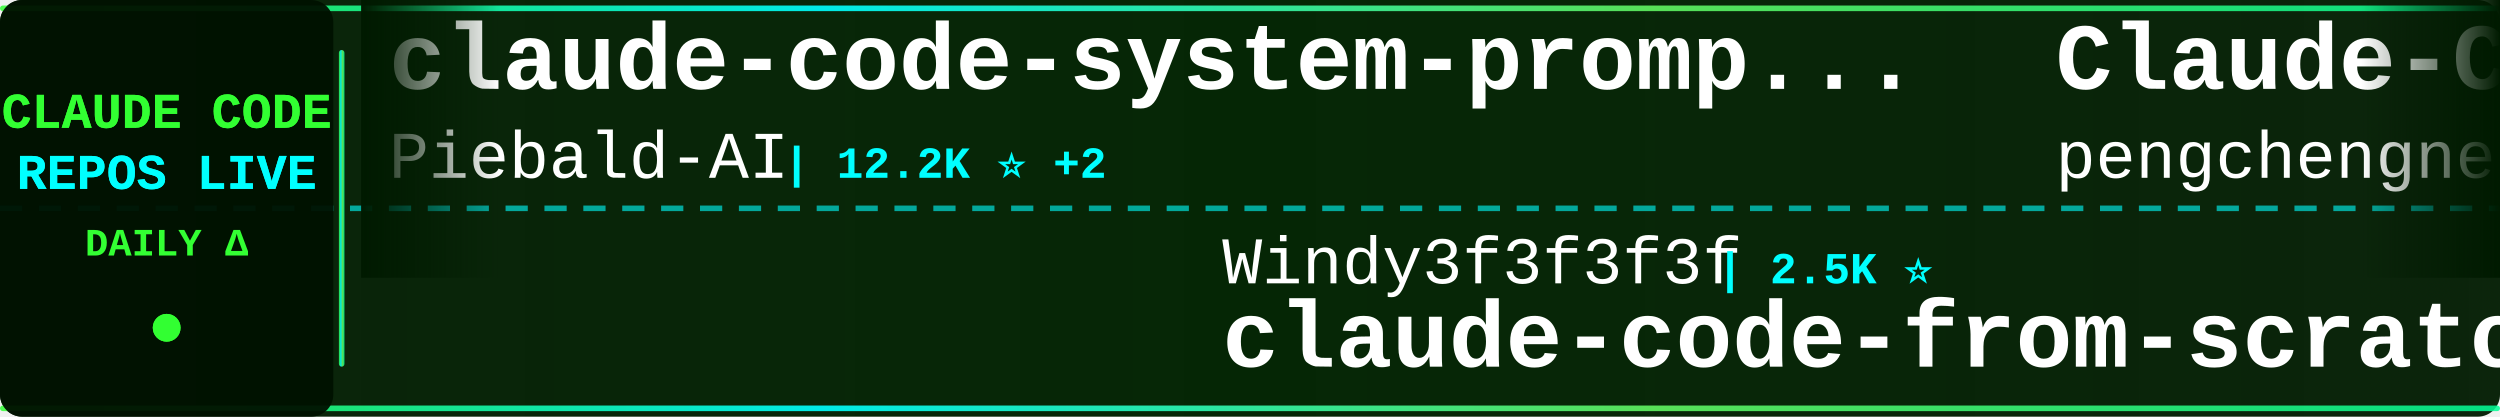
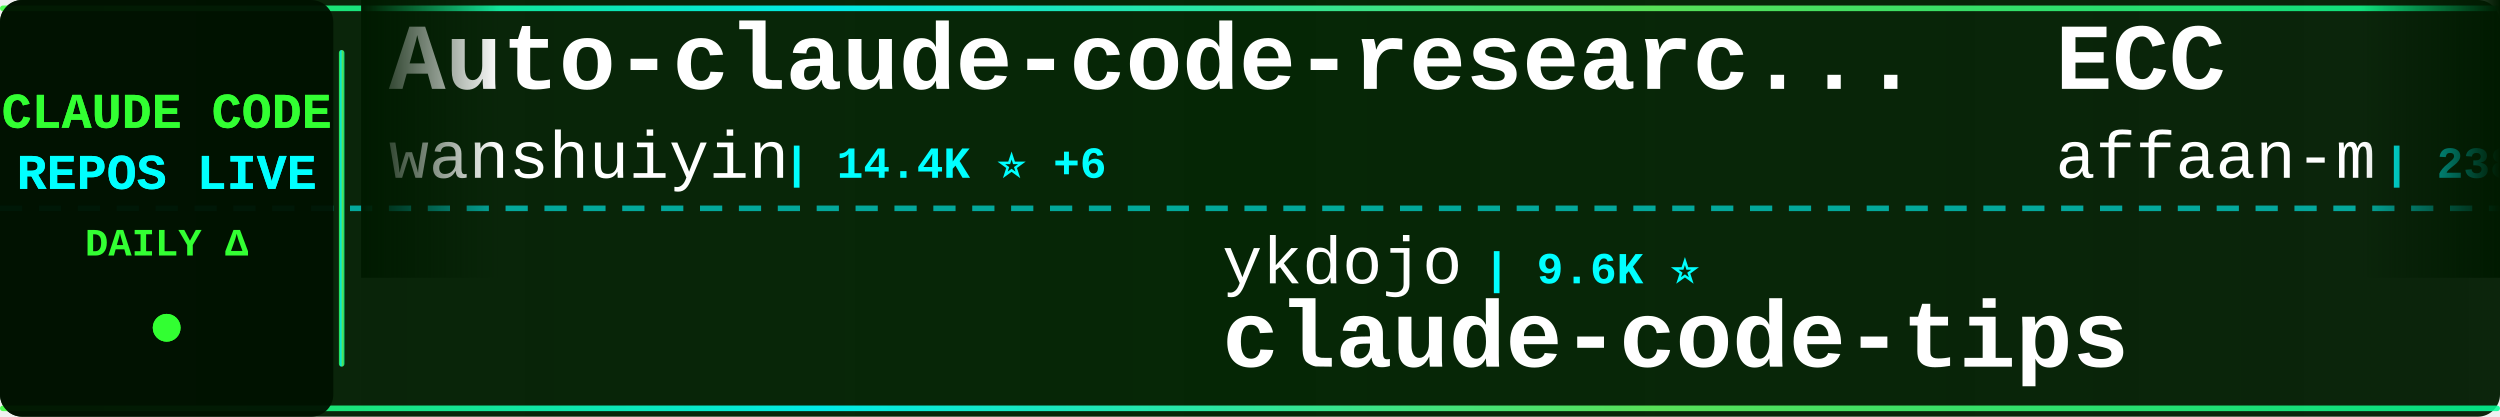
<svg xmlns="http://www.w3.org/2000/svg" width="900" height="150">
  <defs>
    <linearGradient id="tickerBg" x1="0%" y1="0%" x2="100%" y2="0%">
      <stop offset="0%" style="stop-color:#001a00;stop-opacity:0.95" />
      <stop offset="50%" style="stop-color:#002200;stop-opacity:0.98" />
      <stop offset="100%" style="stop-color:#001a00;stop-opacity:0.95" />
    </linearGradient>
    <linearGradient id="borderGrad" x1="0%" y1="0%" x2="100%" y2="0%">
      <stop offset="0%" style="stop-color:#33ff33;stop-opacity:0.85">
        <animate attributeName="stop-opacity" values="0.85;1;0.85" dur="2s" repeatCount="indefinite" />
      </stop>
      <stop offset="33%" style="stop-color:#00ffff;stop-opacity:0.9">
        <animate attributeName="stop-opacity" values="0.9;1;0.9" dur="2.2s" repeatCount="indefinite" />
      </stop>
      <stop offset="66%" style="stop-color:#66ff66;stop-opacity:0.85">
        <animate attributeName="stop-opacity" values="0.85;1;0.85" dur="1.8s" repeatCount="indefinite" />
      </stop>
      <stop offset="100%" style="stop-color:#00ff99;stop-opacity:0.85">
        <animate attributeName="stop-opacity" values="0.85;1;0.85" dur="2s" repeatCount="indefinite" />
      </stop>
    </linearGradient>
    <filter id="textGlow">
      <feGaussianBlur stdDeviation="0.1" result="coloredBlur" />
      <feMerge>
        <feMergeNode in="coloredBlur" />
        <feMergeNode in="SourceGraphic" />
      </feMerge>
    </filter>
    <filter id="metricGlow">
      <feGaussianBlur stdDeviation="0.2" result="coloredBlur" />
      <feMerge>
        <feMergeNode in="coloredBlur" />
        <feMergeNode in="SourceGraphic" />
      </feMerge>
    </filter>
    <linearGradient id="leftFade" x1="0%" y1="0%" x2="100%" y2="0%">
      <stop offset="0%" style="stop-color:#001a00;stop-opacity:1" />
      <stop offset="100%" style="stop-color:#001a00;stop-opacity:0" />
    </linearGradient>
    <linearGradient id="rightFade" x1="0%" y1="0%" x2="100%" y2="0%">
      <stop offset="0%" style="stop-color:#001a00;stop-opacity:0" />
      <stop offset="100%" style="stop-color:#001a00;stop-opacity:1" />
    </linearGradient>
  </defs>
  <rect width="900" height="150" fill="url(#tickerBg)" rx="8" />
  <rect x="0" y="2" width="900" height="2" fill="url(#borderGrad)" rx="1" />
  <rect x="0" y="146" width="900" height="2" fill="url(#borderGrad)" rx="1" />
  <line x1="0" y1="75" x2="900" y2="75" stroke="#00ffff" stroke-width="2" stroke-dasharray="8 6" opacity="0.6" />
  <rect x="0" y="0" width="120" height="150" fill="#001100" opacity="0.95" rx="8" />
  <text x="60" y="46" font-family="'Courier New', monospace" font-size="18" font-weight="bold" fill="#33ff33" text-anchor="middle" filter="url(#textGlow)">
    CLAUDE CODE
  </text>
  <text x="60" y="68" font-family="'Courier New', monospace" font-size="18" font-weight="bold" fill="#00ffff" text-anchor="middle" filter="url(#textGlow)">
    REPOS LIVE
  </text>
  <text x="60" y="92" font-family="'Courier New', monospace" font-size="14" font-weight="bold" fill="#33ff33" text-anchor="middle">
    DAILY Δ
  </text>
  <circle cx="60" cy="118" r="5" fill="#33ff33" filter="url(#metricGlow)">
    <animate attributeName="r" values="4;6;4" dur="1.5s" repeatCount="indefinite" />
    <animate attributeName="opacity" values="0.6;1;0.6" dur="1.5s" repeatCount="indefinite" />
  </circle>
  <rect x="122" y="18" width="2" height="114" fill="url(#borderGrad)" rx="1" />
  <clipPath id="tickerClip">
    <rect x="130" y="0" width="770" height="150" />
  </clipPath>
  <g clip-path="url(#tickerClip)">
    <g id="tickerItems">
      <animateTransform attributeName="transform" attributeType="XML" type="translate" from="0 0" to="-3000 0" dur="54s" repeatCount="indefinite" />
      <g transform="translate(0, 0)">
-         <text x="140" y="32" font-family="'Courier New', monospace" font-size="34" font-weight="bold" fill="#ffffff">claude-code-system-promp...</text>
-         <text x="140" y="64" font-family="'Courier New', monospace" font-size="24" font-weight="normal" fill="#ffffff" opacity="1.0">Piebald-AI</text>
-         <text x="282" y="64" font-family="'Courier New', monospace" font-size="16" font-weight="bold" fill="#00ffff"> | 12.2K ⭐ +2</text>
+         <text x="140" y="32" font-family="'Courier New', monospace" font-size="34" font-weight="bold" fill="#ffffff">Auto-claude-code-researc...</text>
+         <text x="140" y="64" font-family="'Courier New', monospace" font-size="24" font-weight="normal" fill="#ffffff" opacity="1.0">wanshuiyin</text>
+         <text x="282" y="64" font-family="'Courier New', monospace" font-size="16" font-weight="bold" fill="#00ffff"> | 14.4K ⭐ +6</text>
      </g>
      <g transform="translate(300, 0)">
-         <text x="140" y="102" font-family="'Courier New', monospace" font-size="24" font-weight="normal" fill="#ffffff" opacity="1.0">Windy3f3f3f3f</text>
-         <text x="318" y="102" font-family="'Courier New', monospace" font-size="16" font-weight="bold" fill="#00ffff"> | 2.5K ⭐</text>
-         <text x="140" y="132" font-family="'Courier New', monospace" font-size="34" font-weight="bold" fill="#ffffff">claude-code-from-scratch</text>
+         <text x="140" y="102" font-family="'Courier New', monospace" font-size="24" font-weight="normal" fill="#ffffff" opacity="1.0">ykdojo</text>
+         <text x="234" y="102" font-family="'Courier New', monospace" font-size="16" font-weight="bold" fill="#00ffff"> | 9.6K ⭐</text>
+         <text x="140" y="132" font-family="'Courier New', monospace" font-size="34" font-weight="bold" fill="#ffffff">claude-code-tips</text>
      </g>
      <g transform="translate(600, 0)">
-         <text x="140" y="32" font-family="'Courier New', monospace" font-size="34" font-weight="bold" fill="#ffffff">Claude-Code</text>
-         <text x="140" y="64" font-family="'Courier New', monospace" font-size="24" font-weight="normal" fill="#ffffff" opacity="1.0">pengchengneo</text>
-         <text x="306" y="64" font-family="'Courier New', monospace" font-size="16" font-weight="bold" fill="#00ffff"> | 1.7K ⭐</text>
+         <text x="140" y="32" font-family="'Courier New', monospace" font-size="34" font-weight="bold" fill="#ffffff">ECC</text>
+         <text x="140" y="64" font-family="'Courier New', monospace" font-size="24" font-weight="normal" fill="#ffffff" opacity="1.0">affaan-m</text>
+         <text x="258" y="64" font-family="'Courier New', monospace" font-size="16" font-weight="bold" fill="#00ffff"> | 238.4K ⭐ +39</text>
      </g>
      <g transform="translate(900, 0)">
+         <text x="140" y="102" font-family="'Courier New', monospace" font-size="24" font-weight="normal" fill="#ffffff" opacity="1.0">Piebald-AI</text>
+         <text x="282" y="102" font-family="'Courier New', monospace" font-size="16" font-weight="bold" fill="#00ffff"> | 12.2K ⭐ +2</text>
+         <text x="140" y="132" font-family="'Courier New', monospace" font-size="34" font-weight="bold" fill="#ffffff">claude-code-system-promp...</text>
+       </g>
+       <g transform="translate(1200, 0)">
+         <text x="140" y="32" font-family="'Courier New', monospace" font-size="34" font-weight="bold" fill="#ffffff">claude-code-proxy</text>
+         <text x="140" y="64" font-family="'Courier New', monospace" font-size="24" font-weight="normal" fill="#ffffff" opacity="1.0">1rgs</text>
+         <text x="210" y="64" font-family="'Courier New', monospace" font-size="16" font-weight="bold" fill="#00ffff"> | 3.7K ⭐</text>
+       </g>
+       <g transform="translate(1500, 0)">
+         <text x="140" y="102" font-family="'Courier New', monospace" font-size="24" font-weight="normal" fill="#ffffff" opacity="1.0">alejandrobalderas</text>
+         <text x="366" y="102" font-family="'Courier New', monospace" font-size="16" font-weight="bold" fill="#00ffff"> | 2.7K ⭐</text>
+         <text x="140" y="132" font-family="'Courier New', monospace" font-size="34" font-weight="bold" fill="#ffffff">claude-code-from-source</text>
+       </g>
+       <g transform="translate(1800, 0)">
+         <text x="140" y="32" font-family="'Courier New', monospace" font-size="34" font-weight="bold" fill="#ffffff">claude-code-prompts</text>
+         <text x="140" y="64" font-family="'Courier New', monospace" font-size="24" font-weight="normal" fill="#ffffff" opacity="1.0">repowise-dev</text>
+         <text x="306" y="64" font-family="'Courier New', monospace" font-size="16" font-weight="bold" fill="#00ffff"> | 1.2K ⭐</text>
+       </g>
+       <g transform="translate(2100, 0)">
+         <text x="140" y="102" font-family="'Courier New', monospace" font-size="24" font-weight="normal" fill="#ffffff" opacity="1.0">liuup</text>
+         <text x="222" y="102" font-family="'Courier New', monospace" font-size="16" font-weight="bold" fill="#00ffff"> | 3.7K ⭐ +5</text>
+         <text x="140" y="132" font-family="'Courier New', monospace" font-size="34" font-weight="bold" fill="#ffffff">claude-code-analysis</text>
+       </g>
+       <g transform="translate(2400, 0)">
+         <text x="140" y="32" font-family="'Courier New', monospace" font-size="34" font-weight="bold" fill="#ffffff">system_prompts_leaks</text>
+         <text x="140" y="64" font-family="'Courier New', monospace" font-size="24" font-weight="normal" fill="#ffffff" opacity="1.0">asgeirtj</text>
+         <text x="258" y="64" font-family="'Courier New', monospace" font-size="16" font-weight="bold" fill="#00ffff"> | 62.5K ⭐ +9</text>
+       </g>
+       <g transform="translate(2700, 0)">
        <text x="140" y="102" font-family="'Courier New', monospace" font-size="24" font-weight="normal" fill="#ffffff" opacity="1.0">ChrisWiles</text>
        <text x="282" y="102" font-family="'Courier New', monospace" font-size="16" font-weight="bold" fill="#00ffff"> | 6.0K ⭐</text>
        <text x="140" y="132" font-family="'Courier New', monospace" font-size="34" font-weight="bold" fill="#ffffff">claude-code-showcase</text>
      </g>
-       <g transform="translate(1200, 0)">
-         <text x="140" y="32" font-family="'Courier New', monospace" font-size="34" font-weight="bold" fill="#ffffff">claude-code-base-action</text>
-         <text x="140" y="64" font-family="'Courier New', monospace" font-size="24" font-weight="normal" fill="#ffffff" opacity="1.0">anthropics</text>
-         <text x="282" y="64" font-family="'Courier New', monospace" font-size="16" font-weight="bold" fill="#00ffff"> | 939 ⭐</text>
-       </g>
-       <g transform="translate(1500, 0)">
-         <text x="140" y="102" font-family="'Courier New', monospace" font-size="24" font-weight="normal" fill="#ffffff" opacity="1.0">huangserva</text>
-         <text x="282" y="102" font-family="'Courier New', monospace" font-size="16" font-weight="bold" fill="#00ffff"> | 622 ⭐</text>
-         <text x="140" y="132" font-family="'Courier New', monospace" font-size="34" font-weight="bold" fill="#ffffff">claude-code-cli</text>
-       </g>
-       <g transform="translate(1800, 0)">
-         <text x="140" y="32" font-family="'Courier New', monospace" font-size="34" font-weight="bold" fill="#ffffff">claude-code-proxy</text>
-         <text x="140" y="64" font-family="'Courier New', monospace" font-size="24" font-weight="normal" fill="#ffffff" opacity="1.0">1rgs</text>
-         <text x="210" y="64" font-family="'Courier New', monospace" font-size="16" font-weight="bold" fill="#00ffff"> | 3.7K ⭐</text>
-       </g>
-       <g transform="translate(2100, 0)">
-         <text x="140" y="102" font-family="'Courier New', monospace" font-size="24" font-weight="normal" fill="#ffffff" opacity="1.0">anthropics</text>
-         <text x="282" y="102" font-family="'Courier New', monospace" font-size="16" font-weight="bold" fill="#00ffff"> | 166.8K ⭐ +26</text>
-         <text x="140" y="132" font-family="'Courier New', monospace" font-size="34" font-weight="bold" fill="#ffffff">skills</text>
-       </g>
-       <g transform="translate(2400, 0)">
-         <text x="140" y="32" font-family="'Courier New', monospace" font-size="34" font-weight="bold" fill="#ffffff">claude-code-local</text>
-         <text x="140" y="64" font-family="'Courier New', monospace" font-size="24" font-weight="normal" fill="#ffffff" opacity="1.0">nicedreamzapp</text>
-         <text x="318" y="64" font-family="'Courier New', monospace" font-size="16" font-weight="bold" fill="#00ffff"> | 3.2K ⭐ +1</text>
-       </g>
-       <g transform="translate(2700, 0)">
-         <text x="140" y="102" font-family="'Courier New', monospace" font-size="24" font-weight="normal" fill="#ffffff" opacity="1.0">kodu-ai</text>
-         <text x="246" y="102" font-family="'Courier New', monospace" font-size="16" font-weight="bold" fill="#00ffff"> | 5.2K ⭐</text>
-         <text x="140" y="132" font-family="'Courier New', monospace" font-size="34" font-weight="bold" fill="#ffffff">claude-coder</text>
-       </g>
      <g transform="translate(3000, 0)">
-         <text x="140" y="32" font-family="'Courier New', monospace" font-size="34" font-weight="bold" fill="#ffffff">claude-code-system-promp...</text>
-         <text x="140" y="64" font-family="'Courier New', monospace" font-size="24" font-weight="normal" fill="#ffffff" opacity="1.0">Piebald-AI</text>
-         <text x="282" y="64" font-family="'Courier New', monospace" font-size="16" font-weight="bold" fill="#00ffff"> | 12.2K ⭐ +2</text>
+         <text x="140" y="32" font-family="'Courier New', monospace" font-size="34" font-weight="bold" fill="#ffffff">Auto-claude-code-researc...</text>
+         <text x="140" y="64" font-family="'Courier New', monospace" font-size="24" font-weight="normal" fill="#ffffff" opacity="1.0">wanshuiyin</text>
+         <text x="282" y="64" font-family="'Courier New', monospace" font-size="16" font-weight="bold" fill="#00ffff"> | 14.4K ⭐ +6</text>
      </g>
      <g transform="translate(3300, 0)">
-         <text x="140" y="102" font-family="'Courier New', monospace" font-size="24" font-weight="normal" fill="#ffffff" opacity="1.0">Windy3f3f3f3f</text>
-         <text x="318" y="102" font-family="'Courier New', monospace" font-size="16" font-weight="bold" fill="#00ffff"> | 2.5K ⭐</text>
-         <text x="140" y="132" font-family="'Courier New', monospace" font-size="34" font-weight="bold" fill="#ffffff">claude-code-from-scratch</text>
+         <text x="140" y="102" font-family="'Courier New', monospace" font-size="24" font-weight="normal" fill="#ffffff" opacity="1.0">ykdojo</text>
+         <text x="234" y="102" font-family="'Courier New', monospace" font-size="16" font-weight="bold" fill="#00ffff"> | 9.6K ⭐</text>
+         <text x="140" y="132" font-family="'Courier New', monospace" font-size="34" font-weight="bold" fill="#ffffff">claude-code-tips</text>
      </g>
      <g transform="translate(3600, 0)">
-         <text x="140" y="32" font-family="'Courier New', monospace" font-size="34" font-weight="bold" fill="#ffffff">Claude-Code</text>
-         <text x="140" y="64" font-family="'Courier New', monospace" font-size="24" font-weight="normal" fill="#ffffff" opacity="1.0">pengchengneo</text>
-         <text x="306" y="64" font-family="'Courier New', monospace" font-size="16" font-weight="bold" fill="#00ffff"> | 1.7K ⭐</text>
+         <text x="140" y="32" font-family="'Courier New', monospace" font-size="34" font-weight="bold" fill="#ffffff">ECC</text>
+         <text x="140" y="64" font-family="'Courier New', monospace" font-size="24" font-weight="normal" fill="#ffffff" opacity="1.0">affaan-m</text>
+         <text x="258" y="64" font-family="'Courier New', monospace" font-size="16" font-weight="bold" fill="#00ffff"> | 238.4K ⭐ +39</text>
      </g>
      <g transform="translate(3900, 0)">
-         <text x="140" y="102" font-family="'Courier New', monospace" font-size="24" font-weight="normal" fill="#ffffff" opacity="1.0">ChrisWiles</text>
-         <text x="282" y="102" font-family="'Courier New', monospace" font-size="16" font-weight="bold" fill="#00ffff"> | 6.0K ⭐</text>
-         <text x="140" y="132" font-family="'Courier New', monospace" font-size="34" font-weight="bold" fill="#ffffff">claude-code-showcase</text>
+         <text x="140" y="102" font-family="'Courier New', monospace" font-size="24" font-weight="normal" fill="#ffffff" opacity="1.0">Piebald-AI</text>
+         <text x="282" y="102" font-family="'Courier New', monospace" font-size="16" font-weight="bold" fill="#00ffff"> | 12.2K ⭐ +2</text>
+         <text x="140" y="132" font-family="'Courier New', monospace" font-size="34" font-weight="bold" fill="#ffffff">claude-code-system-promp...</text>
      </g>
    </g>
  </g>
  <rect x="130" y="0" width="50" height="100" fill="url(#leftFade)" />
  <rect x="850" y="0" width="50" height="100" fill="url(#rightFade)" />
</svg>
